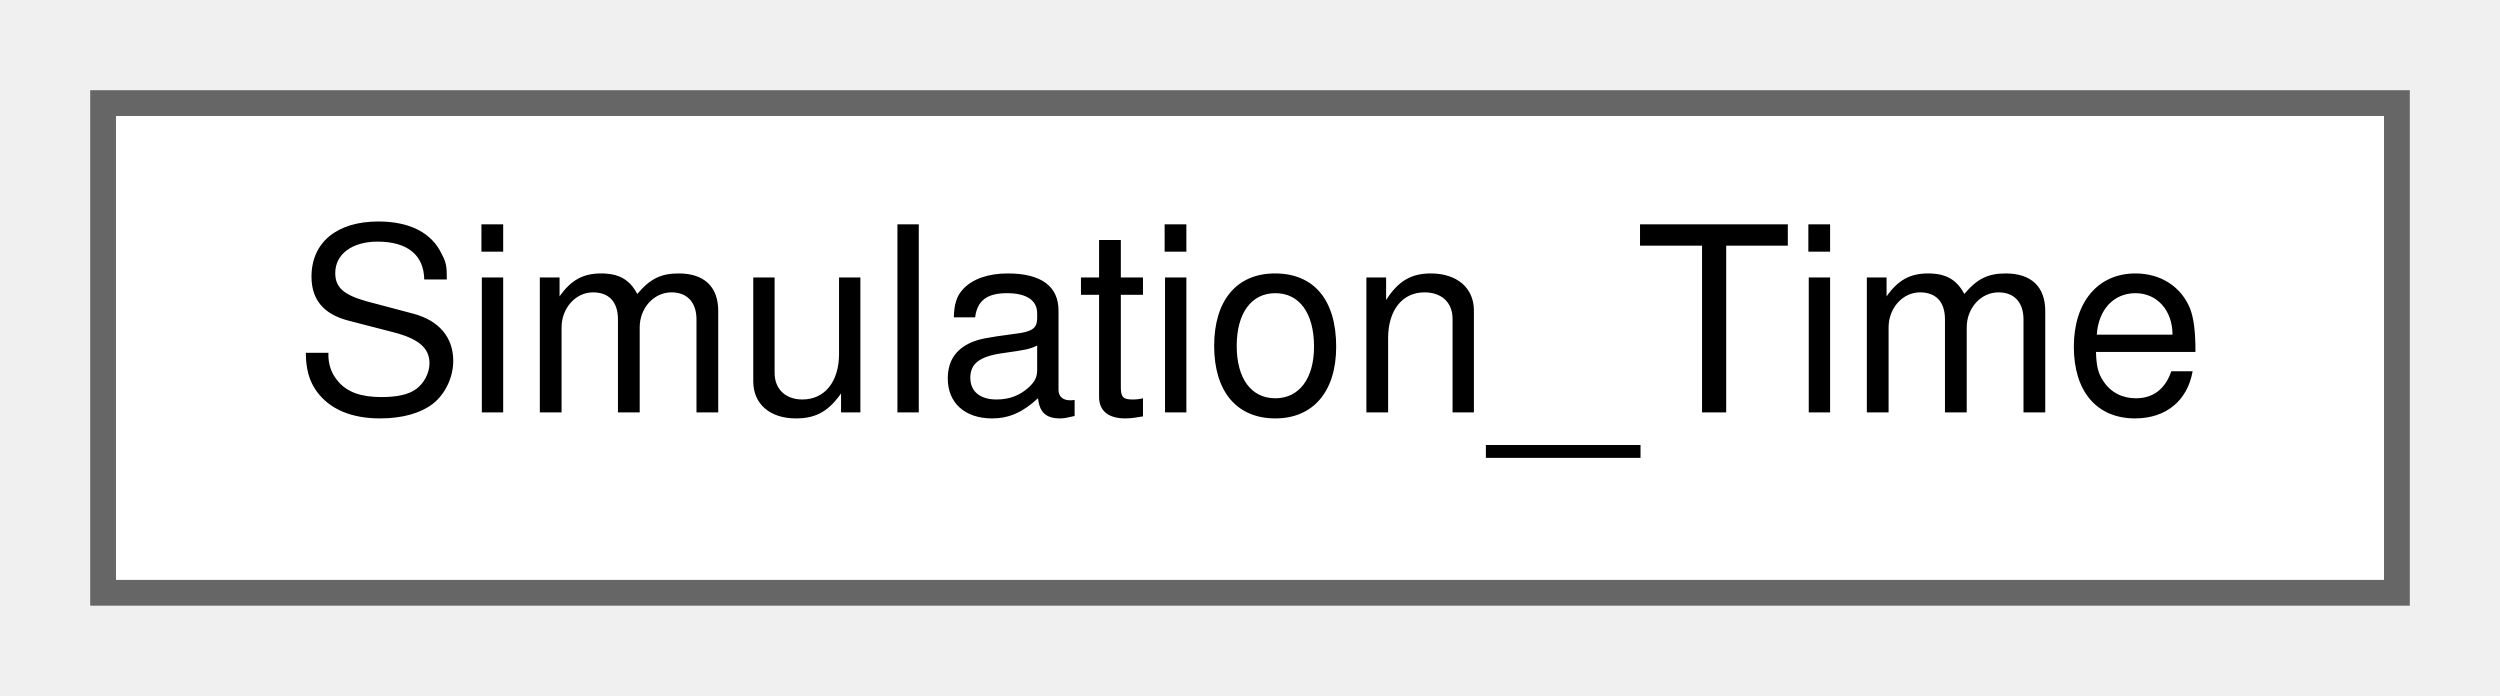
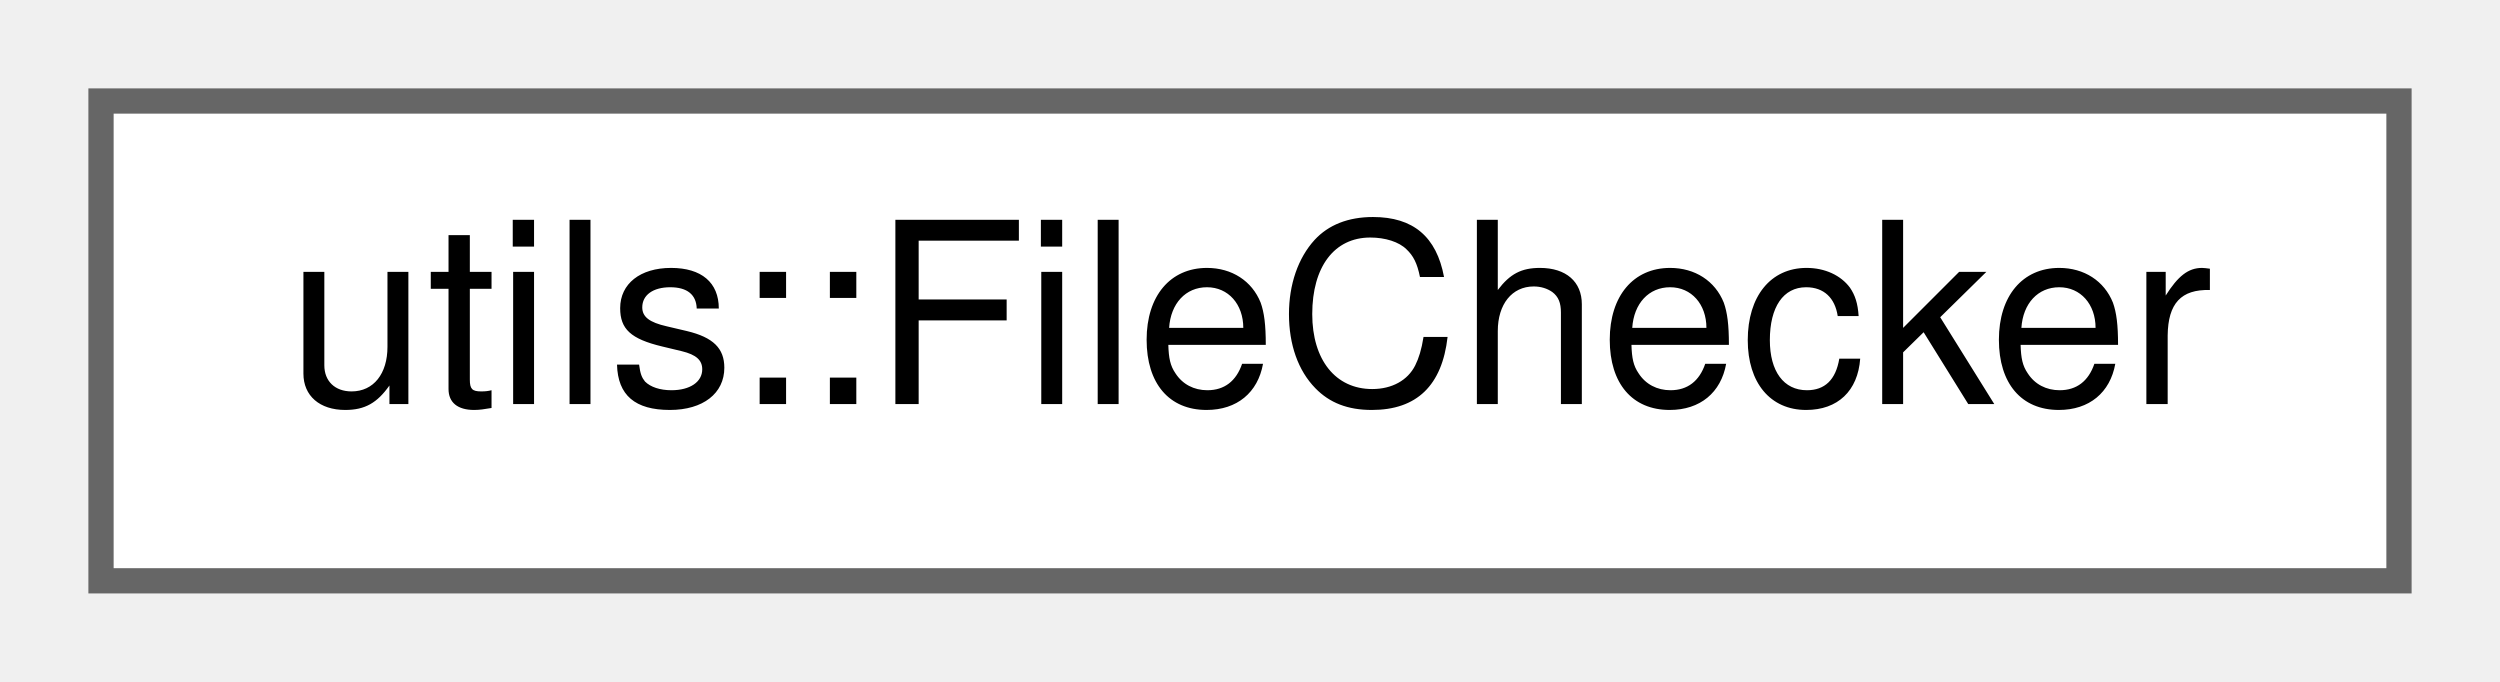
- <svg xmlns="http://www.w3.org/2000/svg" xmlns:xlink="http://www.w3.org/1999/xlink" width="97pt" height="27pt" viewBox="0.00 0.00 97.00 27.00">
+ <svg xmlns="http://www.w3.org/2000/svg" xmlns:xlink="http://www.w3.org/1999/xlink" width="99pt" height="27pt" viewBox="0.00 0.00 99.00 27.00">
  <g id="graph0" class="graph" transform="scale(1 1) rotate(0) translate(4 23)">
    <g id="node1" class="node">
      <g id="a_node1">
-         <a xlink:href="class_simulation___time.html" target="_top" xlink:title="Simulation Time class providing time-series variables and methods to the model.">
-           <polygon fill="white" stroke="#666666" points="89,-19 0,-19 0,0 89,0 89,-19" />
-           <text text-anchor="middle" x="44.5" y="-7" font-family="Helvetica,sans-Serif" font-size="10.00">Simulation_Time</text>
+         <a xlink:href="classutils_1_1_file_checker.html" target="_top" xlink:title="Simple utility class for testing things about one or more files.">
+           <polygon fill="white" stroke="#666666" points="91,-19 0,-19 0,0 91,0 91,-19" />
+           <text text-anchor="middle" x="45.5" y="-7" font-family="Helvetica,sans-Serif" font-size="10.00">utils::FileChecker</text>
        </a>
      </g>
    </g>
  </g>
</svg>
